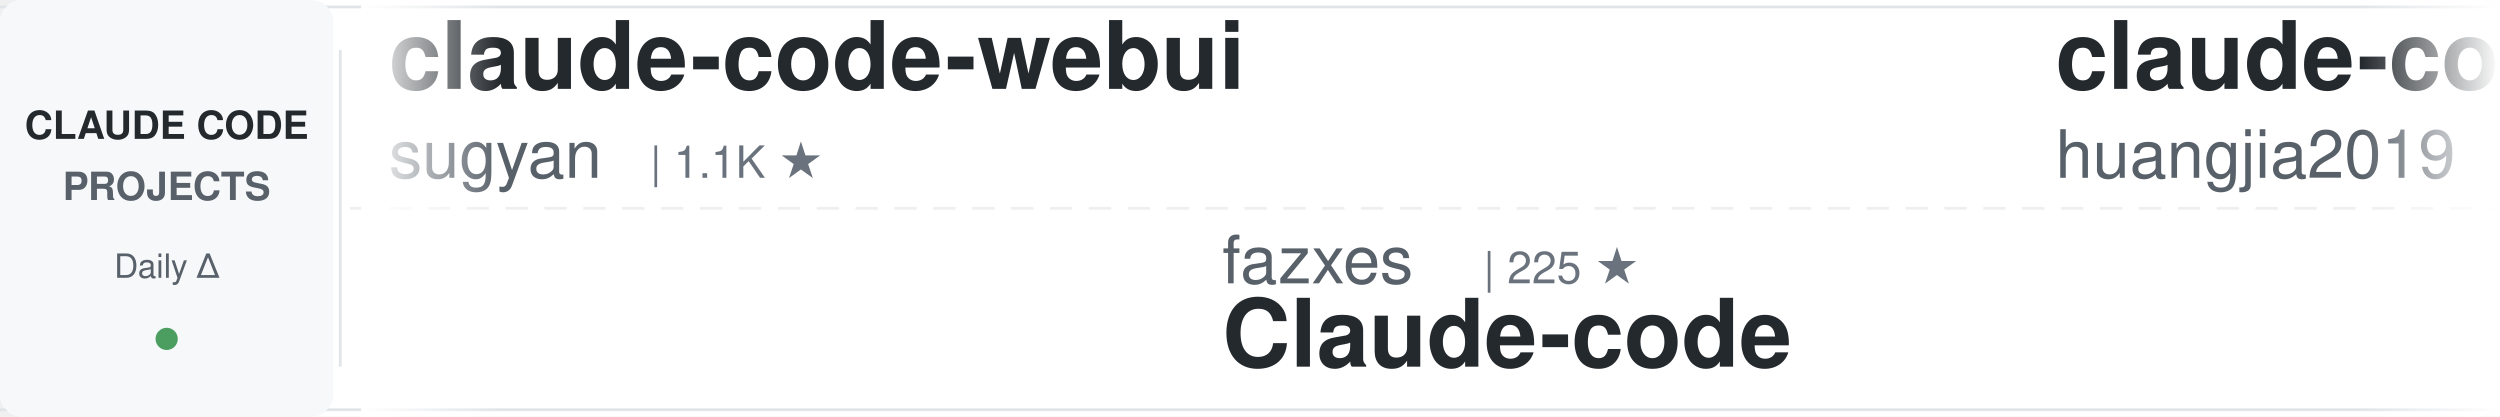
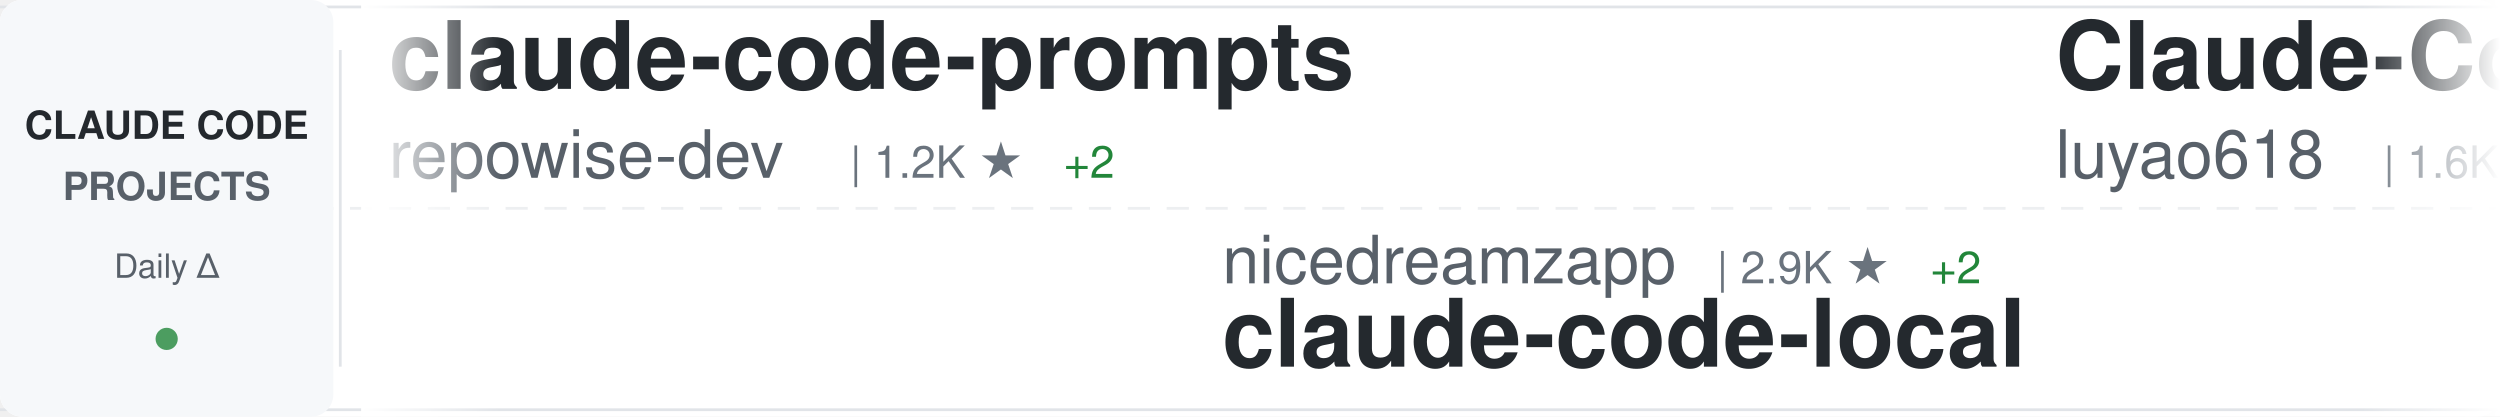
<svg xmlns="http://www.w3.org/2000/svg" width="900" height="150">
  <defs>
    <linearGradient id="awesomeLeftFade" x1="0%" y1="0%" x2="100%" y2="0%">
      <stop offset="0%" style="stop-color:#ffffff;stop-opacity:1" />
      <stop offset="100%" style="stop-color:#ffffff;stop-opacity:0" />
    </linearGradient>
    <linearGradient id="awesomeRightFade" x1="0%" y1="0%" x2="100%" y2="0%">
      <stop offset="0%" style="stop-color:#ffffff;stop-opacity:0" />
      <stop offset="100%" style="stop-color:#ffffff;stop-opacity:1" />
    </linearGradient>
  </defs>
  <rect width="900" height="150" fill="#ffffff" rx="8" />
  <rect x="0" y="2" width="900" height="1" fill="#e1e4e8" />
  <rect x="0" y="147" width="900" height="1" fill="#e1e4e8" />
  <line x1="0" y1="75" x2="900" y2="75" stroke="#e1e4e8" stroke-width="1" stroke-dasharray="8 6" opacity="0.6" />
  <rect x="0" y="0" width="120" height="150" fill="#f6f8fa" rx="8" />
  <text x="60" y="50" font-family="-apple-system, BlinkMacSystemFont, 'Segoe UI', Helvetica, Arial, sans-serif" font-size="14" font-weight="600" fill="#24292e" text-anchor="middle">CLAUDE CODE</text>
  <text x="60" y="72" font-family="-apple-system, BlinkMacSystemFont, 'Segoe UI', Helvetica, Arial, sans-serif" font-size="14" font-weight="600" fill="#586069" text-anchor="middle">PROJECTS</text>
  <text x="60" y="100" font-family="-apple-system, BlinkMacSystemFont, 'Segoe UI', Helvetica, Arial, sans-serif" font-size="12" font-weight="500" fill="#586069" text-anchor="middle">Daily Δ</text>
  <circle cx="60" cy="122" r="4" fill="#22863a" opacity="0.8" />
  <rect x="122" y="18" width="1" height="114" fill="#e1e4e8" />
  <clipPath id="awesomeTickerClip">
    <rect x="130" y="0" width="770" height="150" />
  </clipPath>
  <g clip-path="url(#awesomeTickerClip)">
    <g id="awesomeTickerItems">
      <animateTransform attributeName="transform" attributeType="XML" type="translate" from="0 0" to="-3000 0" dur="54s" repeatCount="indefinite" />
      <g transform="translate(0, 0)">
-         <text x="140" y="32" font-family="-apple-system, BlinkMacSystemFont, 'Segoe UI', Helvetica, Arial, sans-serif" font-size="34" font-weight="600" fill="#24292e">claude-code-webui</text>
-         <text x="140" y="64" font-family="-apple-system, BlinkMacSystemFont, 'Segoe UI', Helvetica, Arial, sans-serif" font-size="24" font-weight="400" fill="#586069">sugyan</text>
-         <text x="234" y="64" font-family="-apple-system, BlinkMacSystemFont, 'Segoe UI', Helvetica, Arial, sans-serif" font-size="16" font-weight="500" fill="#6a737d">| 1.1K ★</text>
+         <text x="140" y="32" font-family="-apple-system, BlinkMacSystemFont, 'Segoe UI', Helvetica, Arial, sans-serif" font-size="34" font-weight="600" fill="#24292e">claude-code-prompts</text>
+         <text x="140" y="64" font-family="-apple-system, BlinkMacSystemFont, 'Segoe UI', Helvetica, Arial, sans-serif" font-size="24" font-weight="400" fill="#586069">repowise-dev</text>
+         <text x="306" y="64" font-family="-apple-system, BlinkMacSystemFont, 'Segoe UI', Helvetica, Arial, sans-serif" font-size="16" font-weight="500" fill="#6a737d">| 1.2K ★</text>
+         <text x="383" y="64" font-family="-apple-system, BlinkMacSystemFont, 'Segoe UI', Helvetica, Arial, sans-serif" font-size="16" font-weight="500" fill="#22863a"> +2</text>
      </g>
      <g transform="translate(300, 0)">
-         <text x="140" y="102" font-family="-apple-system, BlinkMacSystemFont, 'Segoe UI', Helvetica, Arial, sans-serif" font-size="24" font-weight="400" fill="#586069">fazxes</text>
-         <text x="234" y="102" font-family="-apple-system, BlinkMacSystemFont, 'Segoe UI', Helvetica, Arial, sans-serif" font-size="16" font-weight="500" fill="#6a737d">| 225 ★</text>
-         <text x="140" y="132" font-family="-apple-system, BlinkMacSystemFont, 'Segoe UI', Helvetica, Arial, sans-serif" font-size="34" font-weight="600" fill="#24292e">Claude-code</text>
+         <text x="140" y="102" font-family="-apple-system, BlinkMacSystemFont, 'Segoe UI', Helvetica, Arial, sans-serif" font-size="24" font-weight="400" fill="#586069">nicedreamzapp</text>
+         <text x="318" y="102" font-family="-apple-system, BlinkMacSystemFont, 'Segoe UI', Helvetica, Arial, sans-serif" font-size="16" font-weight="500" fill="#6a737d">| 2.9K ★</text>
+         <text x="395" y="102" font-family="-apple-system, BlinkMacSystemFont, 'Segoe UI', Helvetica, Arial, sans-serif" font-size="16" font-weight="500" fill="#22863a"> +2</text>
+         <text x="140" y="132" font-family="-apple-system, BlinkMacSystemFont, 'Segoe UI', Helvetica, Arial, sans-serif" font-size="34" font-weight="600" fill="#24292e">claude-code-local</text>
      </g>
      <g transform="translate(600, 0)">
-         <text x="140" y="32" font-family="-apple-system, BlinkMacSystemFont, 'Segoe UI', Helvetica, Arial, sans-serif" font-size="34" font-weight="600" fill="#24292e">claude-code-engineering</text>
-         <text x="140" y="64" font-family="-apple-system, BlinkMacSystemFont, 'Segoe UI', Helvetica, Arial, sans-serif" font-size="24" font-weight="400" fill="#586069">huangjia2019</text>
-         <text x="306" y="64" font-family="-apple-system, BlinkMacSystemFont, 'Segoe UI', Helvetica, Arial, sans-serif" font-size="16" font-weight="500" fill="#6a737d">| 967 ★</text>
-         <text x="374" y="64" font-family="-apple-system, BlinkMacSystemFont, 'Segoe UI', Helvetica, Arial, sans-serif" font-size="16" font-weight="500" fill="#22863a"> +1</text>
+         <text x="140" y="32" font-family="-apple-system, BlinkMacSystemFont, 'Segoe UI', Helvetica, Arial, sans-serif" font-size="34" font-weight="600" fill="#24292e">Claude-Code-Source-Study</text>
+         <text x="140" y="64" font-family="-apple-system, BlinkMacSystemFont, 'Segoe UI', Helvetica, Arial, sans-serif" font-size="24" font-weight="400" fill="#586069">luyao618</text>
+         <text x="258" y="64" font-family="-apple-system, BlinkMacSystemFont, 'Segoe UI', Helvetica, Arial, sans-serif" font-size="16" font-weight="500" fill="#6a737d">| 1.6K ★</text>
+         <text x="335" y="64" font-family="-apple-system, BlinkMacSystemFont, 'Segoe UI', Helvetica, Arial, sans-serif" font-size="16" font-weight="500" fill="#22863a"> +1</text>
      </g>
      <g transform="translate(900, 0)">
-         <text x="140" y="102" font-family="-apple-system, BlinkMacSystemFont, 'Segoe UI', Helvetica, Arial, sans-serif" font-size="24" font-weight="400" fill="#586069">Windy3f3f3f3f</text>
-         <text x="318" y="102" font-family="-apple-system, BlinkMacSystemFont, 'Segoe UI', Helvetica, Arial, sans-serif" font-size="16" font-weight="500" fill="#6a737d">| 2.3K ★</text>
-         <text x="395" y="102" font-family="-apple-system, BlinkMacSystemFont, 'Segoe UI', Helvetica, Arial, sans-serif" font-size="16" font-weight="500" fill="#22863a"> +8</text>
-         <text x="140" y="132" font-family="-apple-system, BlinkMacSystemFont, 'Segoe UI', Helvetica, Arial, sans-serif" font-size="34" font-weight="600" fill="#24292e">claude-code-from-scratch</text>
+         <text x="140" y="102" font-family="-apple-system, BlinkMacSystemFont, 'Segoe UI', Helvetica, Arial, sans-serif" font-size="24" font-weight="400" fill="#586069">rohitg00</text>
+         <text x="258" y="102" font-family="-apple-system, BlinkMacSystemFont, 'Segoe UI', Helvetica, Arial, sans-serif" font-size="16" font-weight="500" fill="#6a737d">| 2.3K ★</text>
+         <text x="335" y="102" font-family="-apple-system, BlinkMacSystemFont, 'Segoe UI', Helvetica, Arial, sans-serif" font-size="16" font-weight="500" fill="#22863a"> +6</text>
+         <text x="140" y="132" font-family="-apple-system, BlinkMacSystemFont, 'Segoe UI', Helvetica, Arial, sans-serif" font-size="34" font-weight="600" fill="#24292e">awesome-claude-code-tool...</text>
      </g>
      <g transform="translate(1200, 0)">
-         <text x="140" y="32" font-family="-apple-system, BlinkMacSystemFont, 'Segoe UI', Helvetica, Arial, sans-serif" font-size="34" font-weight="600" fill="#24292e">arcads-claude-code</text>
-         <text x="140" y="64" font-family="-apple-system, BlinkMacSystemFont, 'Segoe UI', Helvetica, Arial, sans-serif" font-size="24" font-weight="400" fill="#586069">krusemediallc</text>
-         <text x="318" y="64" font-family="-apple-system, BlinkMacSystemFont, 'Segoe UI', Helvetica, Arial, sans-serif" font-size="16" font-weight="500" fill="#6a737d">| 1.0K ★</text>
-         <text x="395" y="64" font-family="-apple-system, BlinkMacSystemFont, 'Segoe UI', Helvetica, Arial, sans-serif" font-size="16" font-weight="500" fill="#22863a"> +3</text>
+         <text x="140" y="32" font-family="-apple-system, BlinkMacSystemFont, 'Segoe UI', Helvetica, Arial, sans-serif" font-size="34" font-weight="600" fill="#24292e">claude-code-spec-workflo...</text>
+         <text x="140" y="64" font-family="-apple-system, BlinkMacSystemFont, 'Segoe UI', Helvetica, Arial, sans-serif" font-size="24" font-weight="400" fill="#586069">Pimzino</text>
+         <text x="246" y="64" font-family="-apple-system, BlinkMacSystemFont, 'Segoe UI', Helvetica, Arial, sans-serif" font-size="16" font-weight="500" fill="#6a737d">| 3.8K ★</text>
+         <text x="323" y="64" font-family="-apple-system, BlinkMacSystemFont, 'Segoe UI', Helvetica, Arial, sans-serif" font-size="16" font-weight="500" fill="#22863a"> +2</text>
      </g>
      <g transform="translate(1500, 0)">
-         <text x="140" y="102" font-family="-apple-system, BlinkMacSystemFont, 'Segoe UI', Helvetica, Arial, sans-serif" font-size="24" font-weight="400" fill="#586069">andrew-kramer-inno</text>
-         <text x="378" y="102" font-family="-apple-system, BlinkMacSystemFont, 'Segoe UI', Helvetica, Arial, sans-serif" font-size="16" font-weight="500" fill="#6a737d">| 594 ★</text>
-         <text x="140" y="132" font-family="-apple-system, BlinkMacSystemFont, 'Segoe UI', Helvetica, Arial, sans-serif" font-size="34" font-weight="600" fill="#24292e">claude-code-source-build</text>
+         <text x="140" y="102" font-family="-apple-system, BlinkMacSystemFont, 'Segoe UI', Helvetica, Arial, sans-serif" font-size="24" font-weight="400" fill="#586069">sugyan</text>
+         <text x="234" y="102" font-family="-apple-system, BlinkMacSystemFont, 'Segoe UI', Helvetica, Arial, sans-serif" font-size="16" font-weight="500" fill="#6a737d">| 1.1K ★</text>
+         <text x="140" y="132" font-family="-apple-system, BlinkMacSystemFont, 'Segoe UI', Helvetica, Arial, sans-serif" font-size="34" font-weight="600" fill="#24292e">claude-code-webui</text>
      </g>
      <g transform="translate(1800, 0)">
-         <text x="140" y="32" font-family="-apple-system, BlinkMacSystemFont, 'Segoe UI', Helvetica, Arial, sans-serif" font-size="34" font-weight="600" fill="#24292e">Open-ClaudeCode</text>
-         <text x="140" y="64" font-family="-apple-system, BlinkMacSystemFont, 'Segoe UI', Helvetica, Arial, sans-serif" font-size="24" font-weight="400" fill="#586069">LING71671</text>
-         <text x="270" y="64" font-family="-apple-system, BlinkMacSystemFont, 'Segoe UI', Helvetica, Arial, sans-serif" font-size="16" font-weight="500" fill="#6a737d">| 914 ★</text>
-         <text x="338" y="64" font-family="-apple-system, BlinkMacSystemFont, 'Segoe UI', Helvetica, Arial, sans-serif" font-size="16" font-weight="500" fill="#22863a"> +1</text>
+         <text x="140" y="32" font-family="-apple-system, BlinkMacSystemFont, 'Segoe UI', Helvetica, Arial, sans-serif" font-size="34" font-weight="600" fill="#24292e">claude-code-from-source</text>
+         <text x="140" y="64" font-family="-apple-system, BlinkMacSystemFont, 'Segoe UI', Helvetica, Arial, sans-serif" font-size="24" font-weight="400" fill="#586069">alejandrobalderas</text>
+         <text x="366" y="64" font-family="-apple-system, BlinkMacSystemFont, 'Segoe UI', Helvetica, Arial, sans-serif" font-size="16" font-weight="500" fill="#6a737d">| 2.7K ★</text>
+         <text x="443" y="64" font-family="-apple-system, BlinkMacSystemFont, 'Segoe UI', Helvetica, Arial, sans-serif" font-size="16" font-weight="500" fill="#22863a"> +3</text>
      </g>
      <g transform="translate(2100, 0)">
-         <text x="140" y="102" font-family="-apple-system, BlinkMacSystemFont, 'Segoe UI', Helvetica, Arial, sans-serif" font-size="24" font-weight="400" fill="#586069">digitalsamba</text>
-         <text x="306" y="102" font-family="-apple-system, BlinkMacSystemFont, 'Segoe UI', Helvetica, Arial, sans-serif" font-size="16" font-weight="500" fill="#6a737d">| 1.7K ★</text>
-         <text x="383" y="102" font-family="-apple-system, BlinkMacSystemFont, 'Segoe UI', Helvetica, Arial, sans-serif" font-size="16" font-weight="500" fill="#22863a"> +6</text>
-         <text x="140" y="132" font-family="-apple-system, BlinkMacSystemFont, 'Segoe UI', Helvetica, Arial, sans-serif" font-size="34" font-weight="600" fill="#24292e">claude-code-video-toolki...</text>
+         <text x="140" y="102" font-family="-apple-system, BlinkMacSystemFont, 'Segoe UI', Helvetica, Arial, sans-serif" font-size="24" font-weight="400" fill="#586069">affaan-m</text>
+         <text x="258" y="102" font-family="-apple-system, BlinkMacSystemFont, 'Segoe UI', Helvetica, Arial, sans-serif" font-size="16" font-weight="500" fill="#6a737d">| 228.8K ★</text>
+         <text x="353" y="102" font-family="-apple-system, BlinkMacSystemFont, 'Segoe UI', Helvetica, Arial, sans-serif" font-size="16" font-weight="500" fill="#22863a"> +388</text>
+         <text x="140" y="132" font-family="-apple-system, BlinkMacSystemFont, 'Segoe UI', Helvetica, Arial, sans-serif" font-size="34" font-weight="600" fill="#24292e">ECC</text>
      </g>
      <g transform="translate(2400, 0)">
-         <text x="140" y="32" font-family="-apple-system, BlinkMacSystemFont, 'Segoe UI', Helvetica, Arial, sans-serif" font-size="34" font-weight="600" fill="#24292e">Claude-Code</text>
-         <text x="140" y="64" font-family="-apple-system, BlinkMacSystemFont, 'Segoe UI', Helvetica, Arial, sans-serif" font-size="24" font-weight="400" fill="#586069">KPR111</text>
-         <text x="234" y="64" font-family="-apple-system, BlinkMacSystemFont, 'Segoe UI', Helvetica, Arial, sans-serif" font-size="16" font-weight="500" fill="#6a737d">| 18 ★</text>
+         <text x="140" y="32" font-family="-apple-system, BlinkMacSystemFont, 'Segoe UI', Helvetica, Arial, sans-serif" font-size="34" font-weight="600" fill="#24292e">Claude-code</text>
+         <text x="140" y="64" font-family="-apple-system, BlinkMacSystemFont, 'Segoe UI', Helvetica, Arial, sans-serif" font-size="24" font-weight="400" fill="#586069">fazxes</text>
+         <text x="234" y="64" font-family="-apple-system, BlinkMacSystemFont, 'Segoe UI', Helvetica, Arial, sans-serif" font-size="16" font-weight="500" fill="#6a737d">| 225 ★</text>
      </g>
      <g transform="translate(2700, 0)">
-         <text x="140" y="102" font-family="-apple-system, BlinkMacSystemFont, 'Segoe UI', Helvetica, Arial, sans-serif" font-size="24" font-weight="400" fill="#586069">alejandrobalderas</text>
-         <text x="366" y="102" font-family="-apple-system, BlinkMacSystemFont, 'Segoe UI', Helvetica, Arial, sans-serif" font-size="16" font-weight="500" fill="#6a737d">| 2.7K ★</text>
-         <text x="443" y="102" font-family="-apple-system, BlinkMacSystemFont, 'Segoe UI', Helvetica, Arial, sans-serif" font-size="16" font-weight="500" fill="#22863a"> +7</text>
-         <text x="140" y="132" font-family="-apple-system, BlinkMacSystemFont, 'Segoe UI', Helvetica, Arial, sans-serif" font-size="34" font-weight="600" fill="#24292e">claude-code-from-source</text>
+         <text x="140" y="102" font-family="-apple-system, BlinkMacSystemFont, 'Segoe UI', Helvetica, Arial, sans-serif" font-size="24" font-weight="400" fill="#586069">disler</text>
+         <text x="234" y="102" font-family="-apple-system, BlinkMacSystemFont, 'Segoe UI', Helvetica, Arial, sans-serif" font-size="16" font-weight="500" fill="#6a737d">| 3.8K ★</text>
+         <text x="311" y="102" font-family="-apple-system, BlinkMacSystemFont, 'Segoe UI', Helvetica, Arial, sans-serif" font-size="16" font-weight="500" fill="#22863a"> +4</text>
+         <text x="140" y="132" font-family="-apple-system, BlinkMacSystemFont, 'Segoe UI', Helvetica, Arial, sans-serif" font-size="34" font-weight="600" fill="#24292e">claude-code-hooks-master...</text>
      </g>
      <g transform="translate(3000, 0)">
-         <text x="140" y="32" font-family="-apple-system, BlinkMacSystemFont, 'Segoe UI', Helvetica, Arial, sans-serif" font-size="34" font-weight="600" fill="#24292e">claude-code-webui</text>
-         <text x="140" y="64" font-family="-apple-system, BlinkMacSystemFont, 'Segoe UI', Helvetica, Arial, sans-serif" font-size="24" font-weight="400" fill="#586069">sugyan</text>
-         <text x="234" y="64" font-family="-apple-system, BlinkMacSystemFont, 'Segoe UI', Helvetica, Arial, sans-serif" font-size="16" font-weight="500" fill="#6a737d">| 1.1K ★</text>
+         <text x="140" y="32" font-family="-apple-system, BlinkMacSystemFont, 'Segoe UI', Helvetica, Arial, sans-serif" font-size="34" font-weight="600" fill="#24292e">claude-code-prompts</text>
+         <text x="140" y="64" font-family="-apple-system, BlinkMacSystemFont, 'Segoe UI', Helvetica, Arial, sans-serif" font-size="24" font-weight="400" fill="#586069">repowise-dev</text>
+         <text x="306" y="64" font-family="-apple-system, BlinkMacSystemFont, 'Segoe UI', Helvetica, Arial, sans-serif" font-size="16" font-weight="500" fill="#6a737d">| 1.2K ★</text>
+         <text x="383" y="64" font-family="-apple-system, BlinkMacSystemFont, 'Segoe UI', Helvetica, Arial, sans-serif" font-size="16" font-weight="500" fill="#22863a"> +2</text>
      </g>
      <g transform="translate(3300, 0)">
-         <text x="140" y="102" font-family="-apple-system, BlinkMacSystemFont, 'Segoe UI', Helvetica, Arial, sans-serif" font-size="24" font-weight="400" fill="#586069">fazxes</text>
-         <text x="234" y="102" font-family="-apple-system, BlinkMacSystemFont, 'Segoe UI', Helvetica, Arial, sans-serif" font-size="16" font-weight="500" fill="#6a737d">| 225 ★</text>
-         <text x="140" y="132" font-family="-apple-system, BlinkMacSystemFont, 'Segoe UI', Helvetica, Arial, sans-serif" font-size="34" font-weight="600" fill="#24292e">Claude-code</text>
+         <text x="140" y="102" font-family="-apple-system, BlinkMacSystemFont, 'Segoe UI', Helvetica, Arial, sans-serif" font-size="24" font-weight="400" fill="#586069">nicedreamzapp</text>
+         <text x="318" y="102" font-family="-apple-system, BlinkMacSystemFont, 'Segoe UI', Helvetica, Arial, sans-serif" font-size="16" font-weight="500" fill="#6a737d">| 2.9K ★</text>
+         <text x="395" y="102" font-family="-apple-system, BlinkMacSystemFont, 'Segoe UI', Helvetica, Arial, sans-serif" font-size="16" font-weight="500" fill="#22863a"> +2</text>
+         <text x="140" y="132" font-family="-apple-system, BlinkMacSystemFont, 'Segoe UI', Helvetica, Arial, sans-serif" font-size="34" font-weight="600" fill="#24292e">claude-code-local</text>
      </g>
      <g transform="translate(3600, 0)">
-         <text x="140" y="32" font-family="-apple-system, BlinkMacSystemFont, 'Segoe UI', Helvetica, Arial, sans-serif" font-size="34" font-weight="600" fill="#24292e">claude-code-engineering</text>
-         <text x="140" y="64" font-family="-apple-system, BlinkMacSystemFont, 'Segoe UI', Helvetica, Arial, sans-serif" font-size="24" font-weight="400" fill="#586069">huangjia2019</text>
-         <text x="306" y="64" font-family="-apple-system, BlinkMacSystemFont, 'Segoe UI', Helvetica, Arial, sans-serif" font-size="16" font-weight="500" fill="#6a737d">| 967 ★</text>
-         <text x="374" y="64" font-family="-apple-system, BlinkMacSystemFont, 'Segoe UI', Helvetica, Arial, sans-serif" font-size="16" font-weight="500" fill="#22863a"> +1</text>
+         <text x="140" y="32" font-family="-apple-system, BlinkMacSystemFont, 'Segoe UI', Helvetica, Arial, sans-serif" font-size="34" font-weight="600" fill="#24292e">Claude-Code-Source-Study</text>
+         <text x="140" y="64" font-family="-apple-system, BlinkMacSystemFont, 'Segoe UI', Helvetica, Arial, sans-serif" font-size="24" font-weight="400" fill="#586069">luyao618</text>
+         <text x="258" y="64" font-family="-apple-system, BlinkMacSystemFont, 'Segoe UI', Helvetica, Arial, sans-serif" font-size="16" font-weight="500" fill="#6a737d">| 1.6K ★</text>
+         <text x="335" y="64" font-family="-apple-system, BlinkMacSystemFont, 'Segoe UI', Helvetica, Arial, sans-serif" font-size="16" font-weight="500" fill="#22863a"> +1</text>
      </g>
      <g transform="translate(3900, 0)">
-         <text x="140" y="102" font-family="-apple-system, BlinkMacSystemFont, 'Segoe UI', Helvetica, Arial, sans-serif" font-size="24" font-weight="400" fill="#586069">Windy3f3f3f3f</text>
-         <text x="318" y="102" font-family="-apple-system, BlinkMacSystemFont, 'Segoe UI', Helvetica, Arial, sans-serif" font-size="16" font-weight="500" fill="#6a737d">| 2.3K ★</text>
-         <text x="395" y="102" font-family="-apple-system, BlinkMacSystemFont, 'Segoe UI', Helvetica, Arial, sans-serif" font-size="16" font-weight="500" fill="#22863a"> +8</text>
-         <text x="140" y="132" font-family="-apple-system, BlinkMacSystemFont, 'Segoe UI', Helvetica, Arial, sans-serif" font-size="34" font-weight="600" fill="#24292e">claude-code-from-scratch</text>
+         <text x="140" y="102" font-family="-apple-system, BlinkMacSystemFont, 'Segoe UI', Helvetica, Arial, sans-serif" font-size="24" font-weight="400" fill="#586069">rohitg00</text>
+         <text x="258" y="102" font-family="-apple-system, BlinkMacSystemFont, 'Segoe UI', Helvetica, Arial, sans-serif" font-size="16" font-weight="500" fill="#6a737d">| 2.3K ★</text>
+         <text x="335" y="102" font-family="-apple-system, BlinkMacSystemFont, 'Segoe UI', Helvetica, Arial, sans-serif" font-size="16" font-weight="500" fill="#22863a"> +6</text>
+         <text x="140" y="132" font-family="-apple-system, BlinkMacSystemFont, 'Segoe UI', Helvetica, Arial, sans-serif" font-size="34" font-weight="600" fill="#24292e">awesome-claude-code-tool...</text>
      </g>
    </g>
  </g>
  <rect x="130" y="0" width="50" height="150" fill="url(#awesomeLeftFade)" />
  <rect x="850" y="0" width="50" height="150" fill="url(#awesomeRightFade)" />
</svg>
